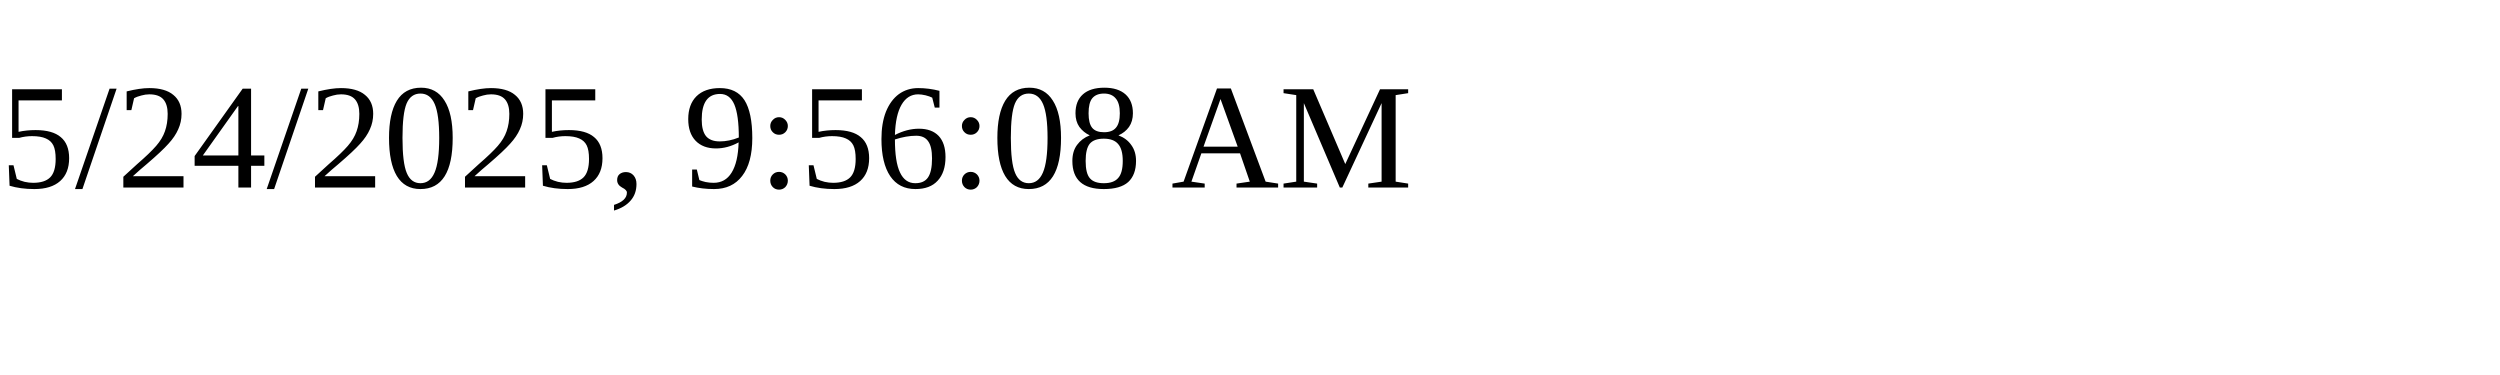
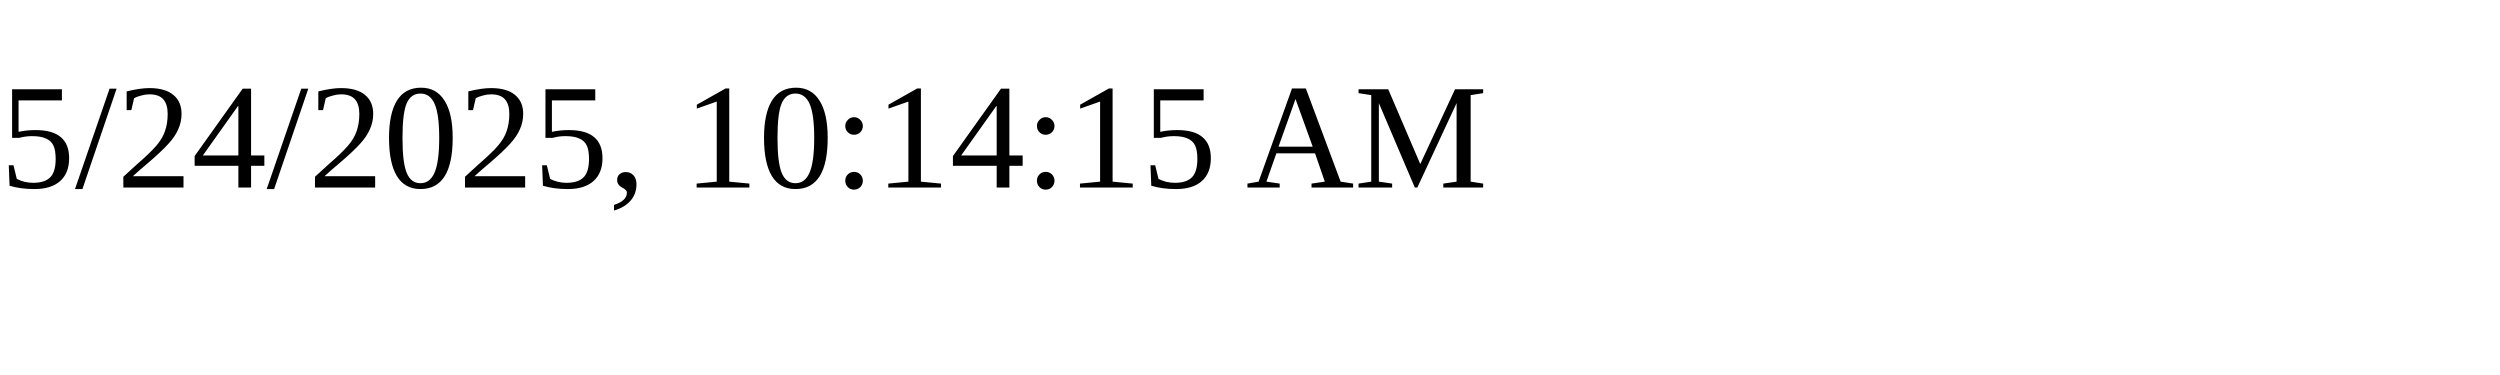
<svg xmlns="http://www.w3.org/2000/svg" height="30" width="200">
-   <text x="0" y="15">5/24/2025, 9:56:08 AM</text>
+   <text x="0" y="15">5/24/2025, 10:14:15 AM</text>
</svg>
